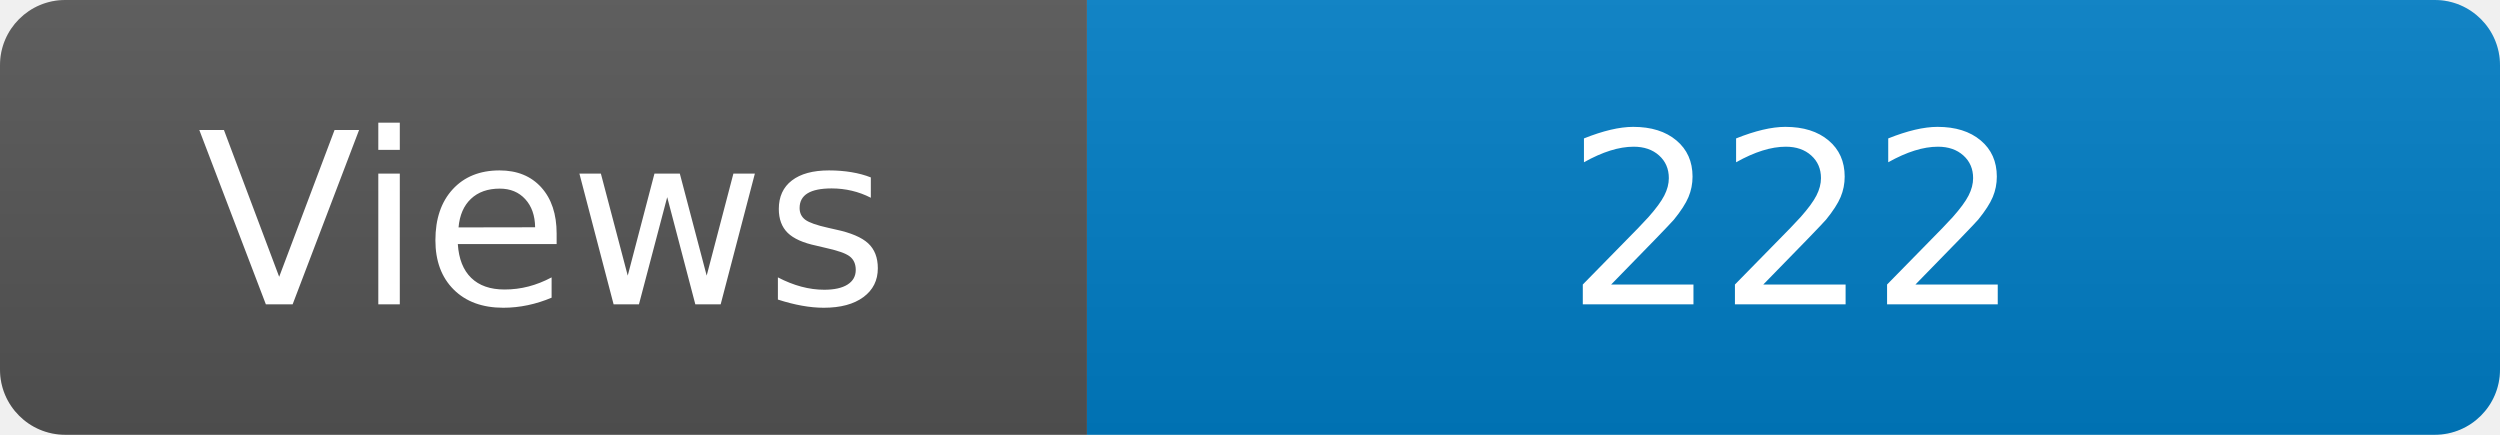
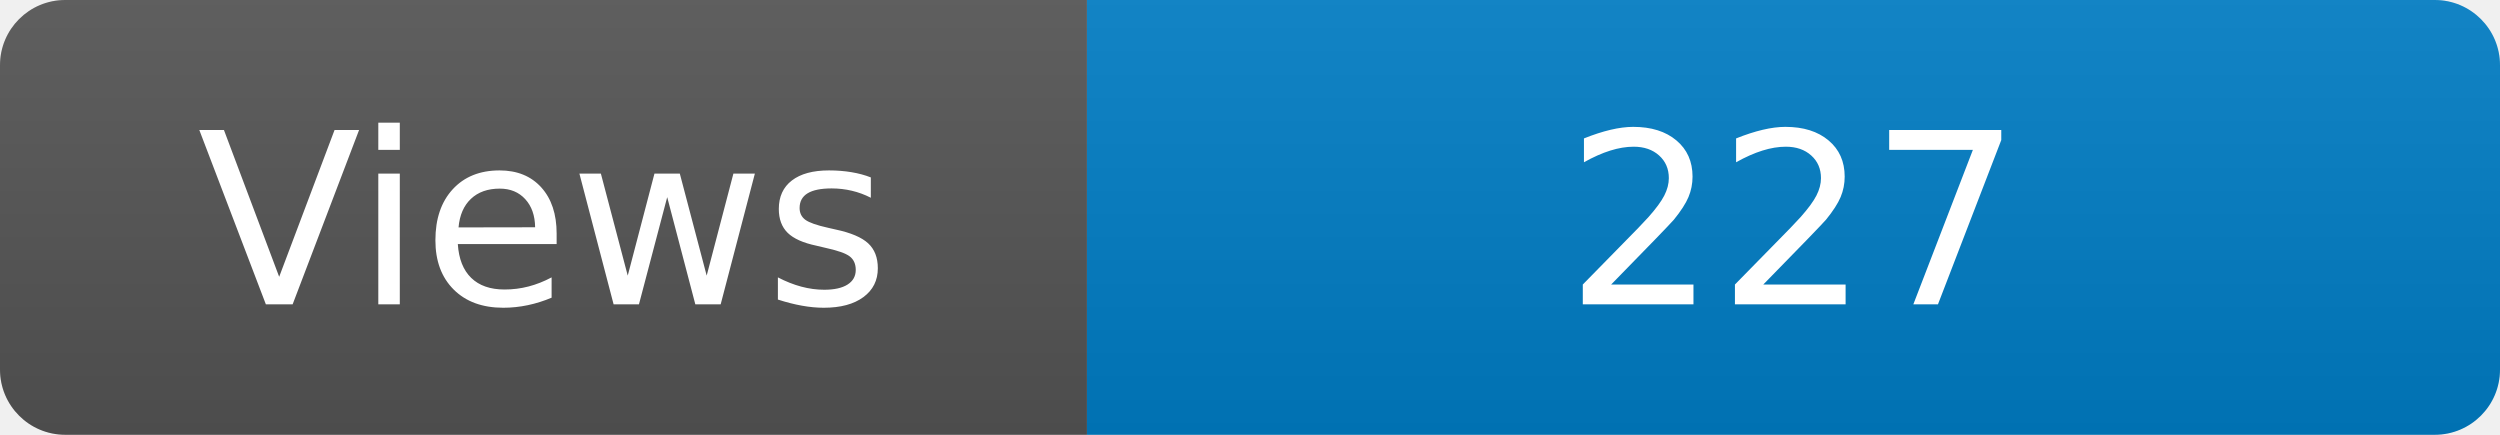
<svg xmlns="http://www.w3.org/2000/svg" width="115" height="20" role="img" aria-label="Maintained?: yes">
  <linearGradient id="s" x2="0" y2="100%">
    <stop offset="0" stop-color="#bbb" stop-opacity=".1" />
    <stop offset="1" stop-opacity=".1" />
  </linearGradient>
  <clipPath id="r">
    <rect width="115" height="20" rx="3" fill="#fff" />
  </clipPath>
  <g clip-path="url(#r)">
    <rect width="50" height="20" fill="#555" />
    <rect x="50" width="160" height="20" fill="#007ec6" />
    <rect width="115" height="20" fill="url(#s)" />
  </g>
  <g fill="#fff" text-anchor="middle" font-family="Verdana,Geneva,DejaVu Sans,sans-serif" font-size="110">
    <text x="250" y="140" transform="scale(.1)" fill="#fff">Views</text>
-     <text x="825" y="140" transform="scale(.1)" fill="#fff">222</text>
+     <text x="825" y="140" transform="scale(.1)" fill="#fff">227</text>
  </g>
</svg>
